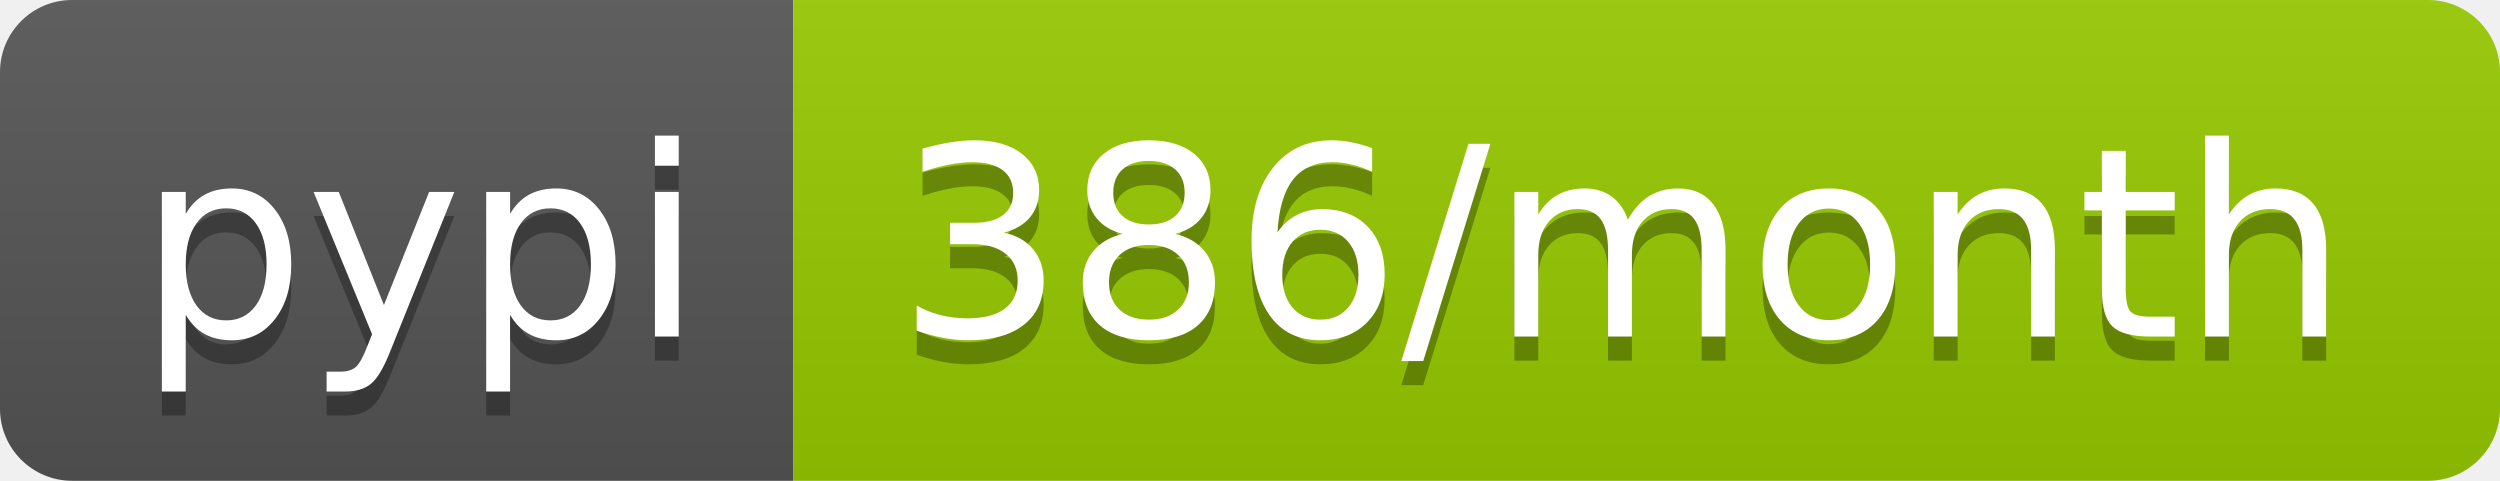
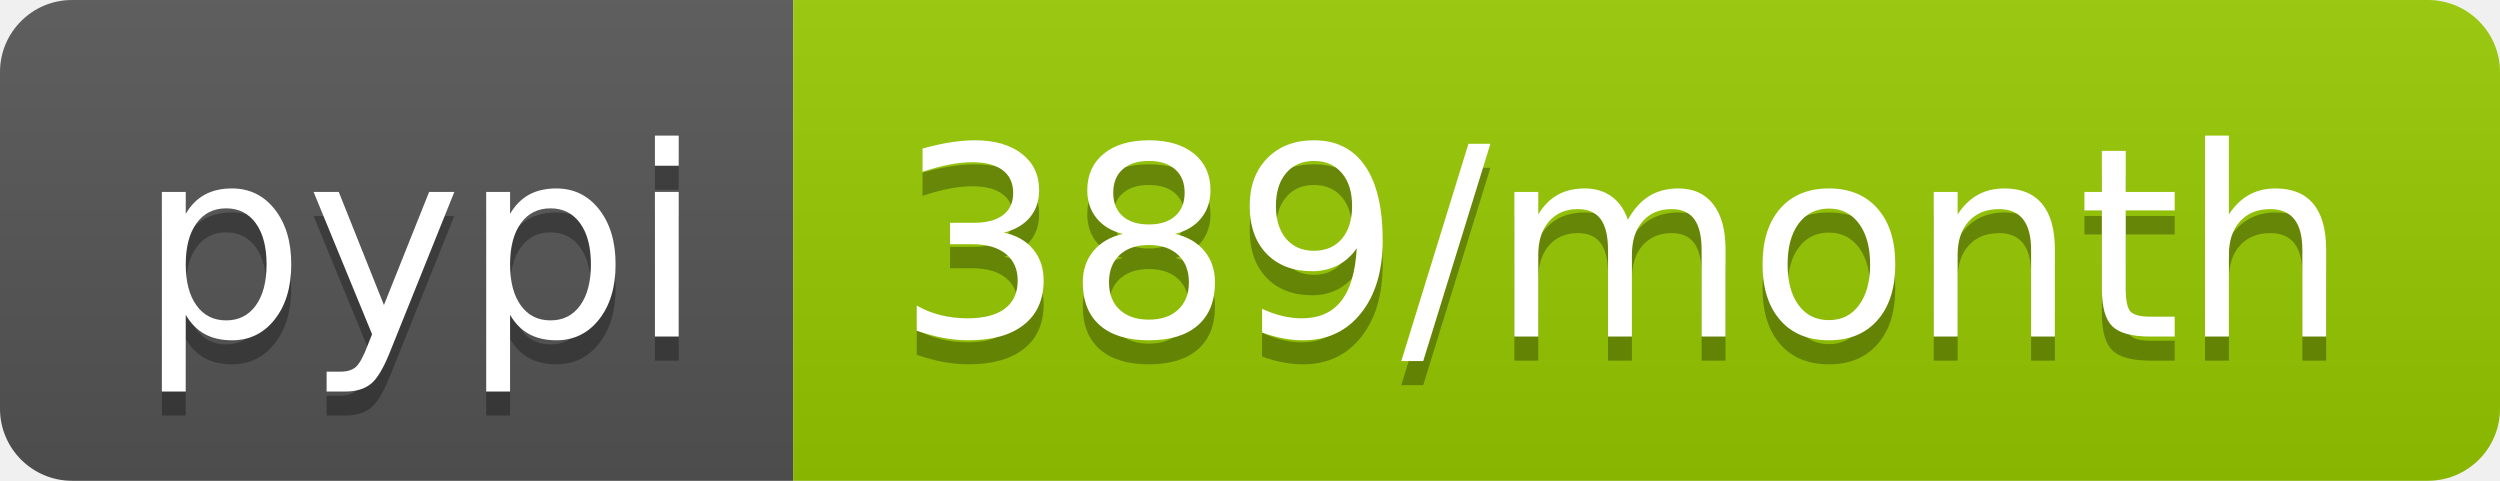
- <svg xmlns="http://www.w3.org/2000/svg" width="104" height="20" role="img" aria-label="pypi: 386/month">
+ <svg xmlns="http://www.w3.org/2000/svg" width="104" height="20" role="img" aria-label="pypi: 389/month">
  <linearGradient id="s" x2="0" y2="100%">
    <stop offset="0" stop-color="#bbb" stop-opacity=".1" />
    <stop offset="1" stop-opacity=".1" />
  </linearGradient>
  <clipPath id="r">
    <rect width="104" height="20" rx="3" fill="#fff" />
  </clipPath>
  <g clip-path="url(#r)">
    <rect width="33" height="20" fill="#555" />
    <rect x="33" width="71" height="20" fill="#97ca00" />
    <rect width="104" height="20" fill="url(#s)" />
  </g>
  <g fill="#fff" text-anchor="middle" font-family="Verdana,Geneva,DejaVu Sans,sans-serif" text-rendering="geometricPrecision" font-size="110">
    <text aria-hidden="true" x="175" y="150" fill="#010101" fill-opacity=".3" transform="scale(.1)" textLength="230">pypi</text>
    <text x="175" y="140" transform="scale(.1)" fill="#fff" textLength="230">pypi</text>
-     <text aria-hidden="true" x="675" y="150" fill="#010101" fill-opacity=".3" transform="scale(.1)" textLength="610">386/month</text>
-     <text x="675" y="140" transform="scale(.1)" fill="#fff" textLength="610">386/month</text>
+     <text aria-hidden="true" x="675" y="150" fill="#010101" fill-opacity=".3" transform="scale(.1)" textLength="610">389/month</text>
+     <text x="675" y="140" transform="scale(.1)" fill="#fff" textLength="610">389/month</text>
  </g>
</svg>
